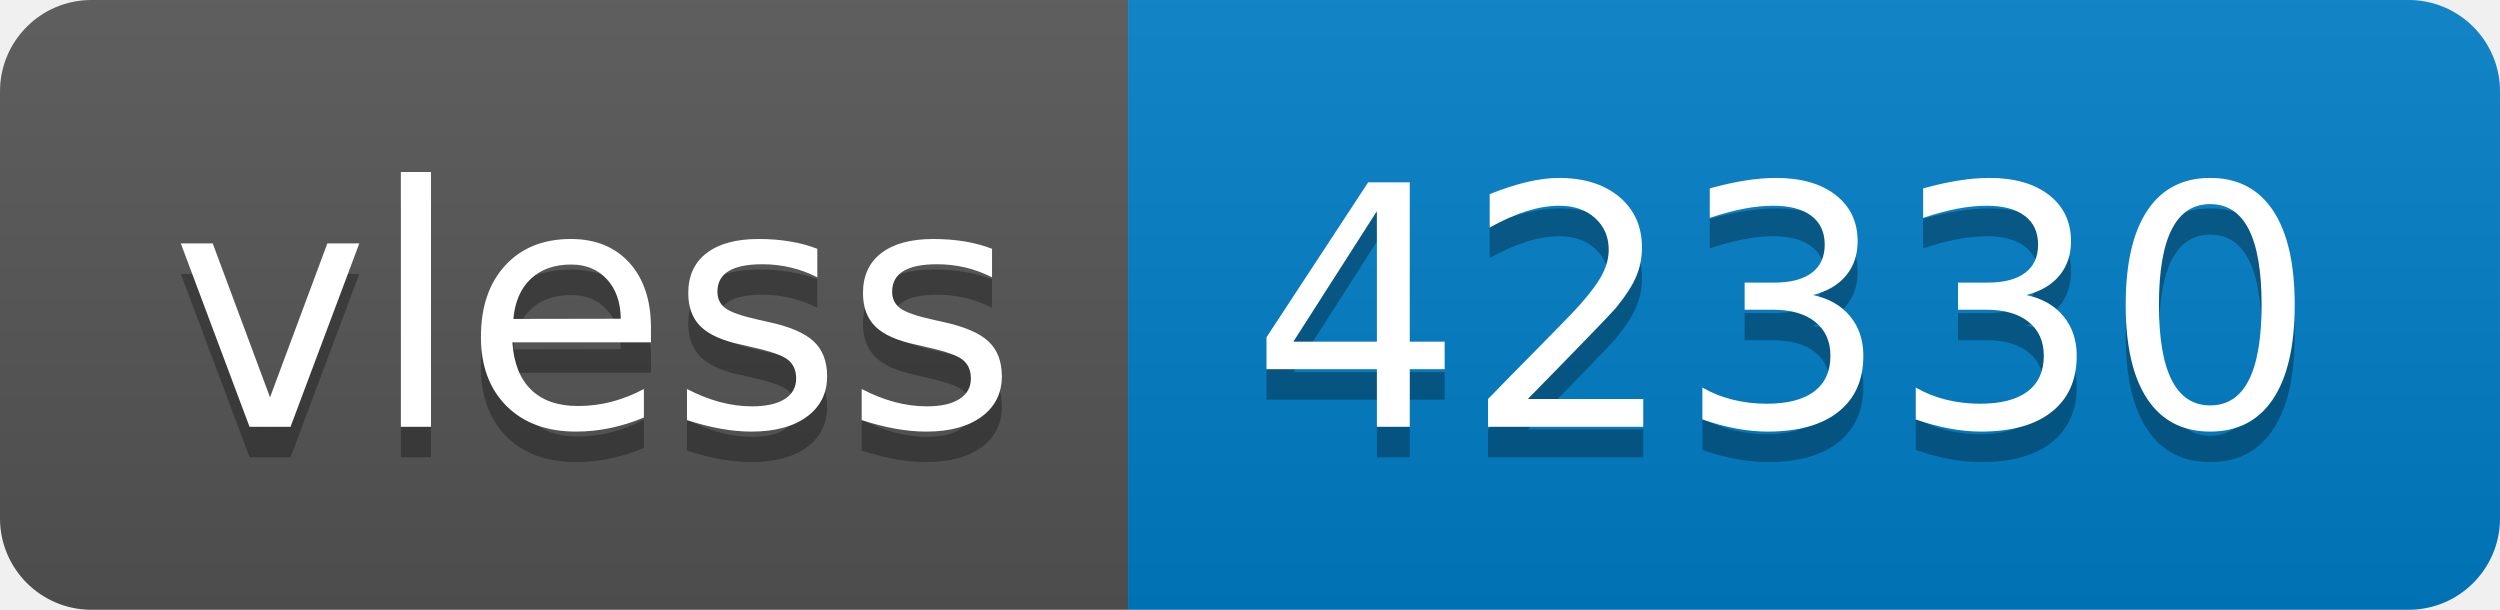
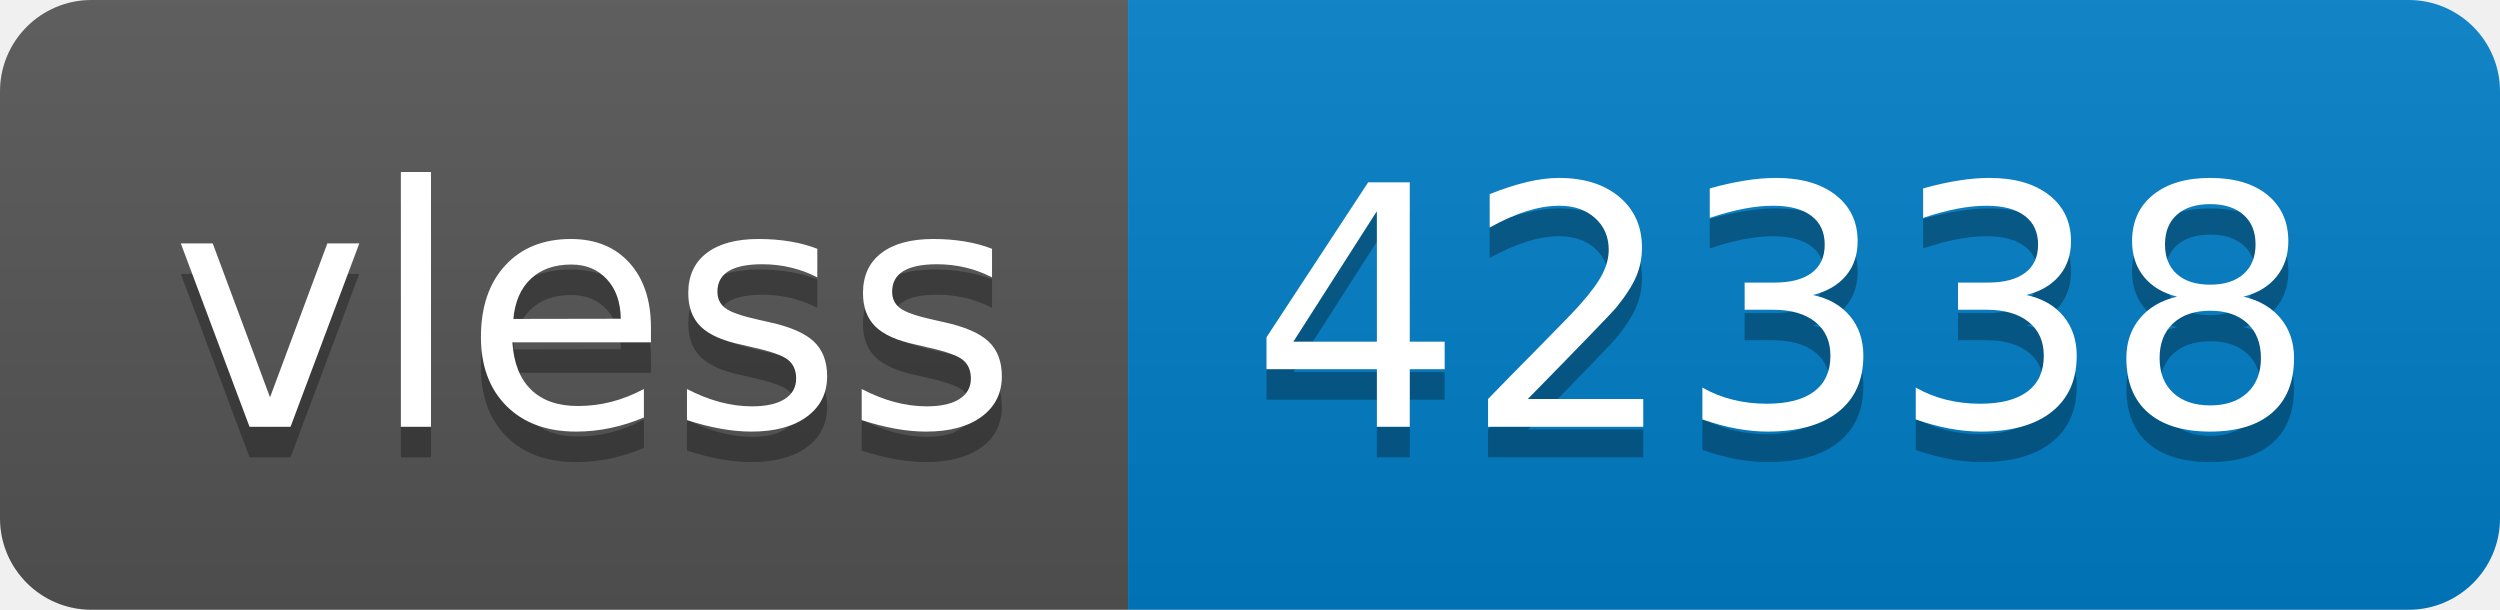
- <svg xmlns="http://www.w3.org/2000/svg" width="82" height="20" role="img" aria-label="vless: 42330">
+ <svg xmlns="http://www.w3.org/2000/svg" width="82" height="20" role="img" aria-label="vless: 42338">
  <linearGradient id="s" x2="0" y2="100%">
    <stop offset="0" stop-color="#bbb" stop-opacity=".1" />
    <stop offset="1" stop-opacity=".1" />
  </linearGradient>
  <clipPath id="r">
    <rect width="82" height="20" rx="3" fill="#fff" />
  </clipPath>
  <g clip-path="url(#r)">
    <rect width="37" height="20" fill="#555" />
    <rect x="37" width="45" height="20" fill="#007ec6" />
    <rect width="82" height="20" fill="url(#s)" />
  </g>
  <g fill="#fff" text-anchor="middle" font-family="Verdana,Geneva,DejaVu Sans,sans-serif" text-rendering="geometricPrecision" font-size="110">
    <text aria-hidden="true" x="195" y="150" fill="#010101" fill-opacity=".3" transform="scale(.1)" textLength="270">vless</text>
    <text x="195" y="140" transform="scale(.1)" fill="#fff" textLength="270">vless</text>
-     <text aria-hidden="true" x="585" y="150" fill="#010101" fill-opacity=".3" transform="scale(.1)" textLength="350">42330</text>
-     <text x="585" y="140" transform="scale(.1)" fill="#fff" textLength="350">42330</text>
+     <text aria-hidden="true" x="585" y="150" fill="#010101" fill-opacity=".3" transform="scale(.1)" textLength="350">42338</text>
+     <text x="585" y="140" transform="scale(.1)" fill="#fff" textLength="350">42338</text>
  </g>
</svg>
